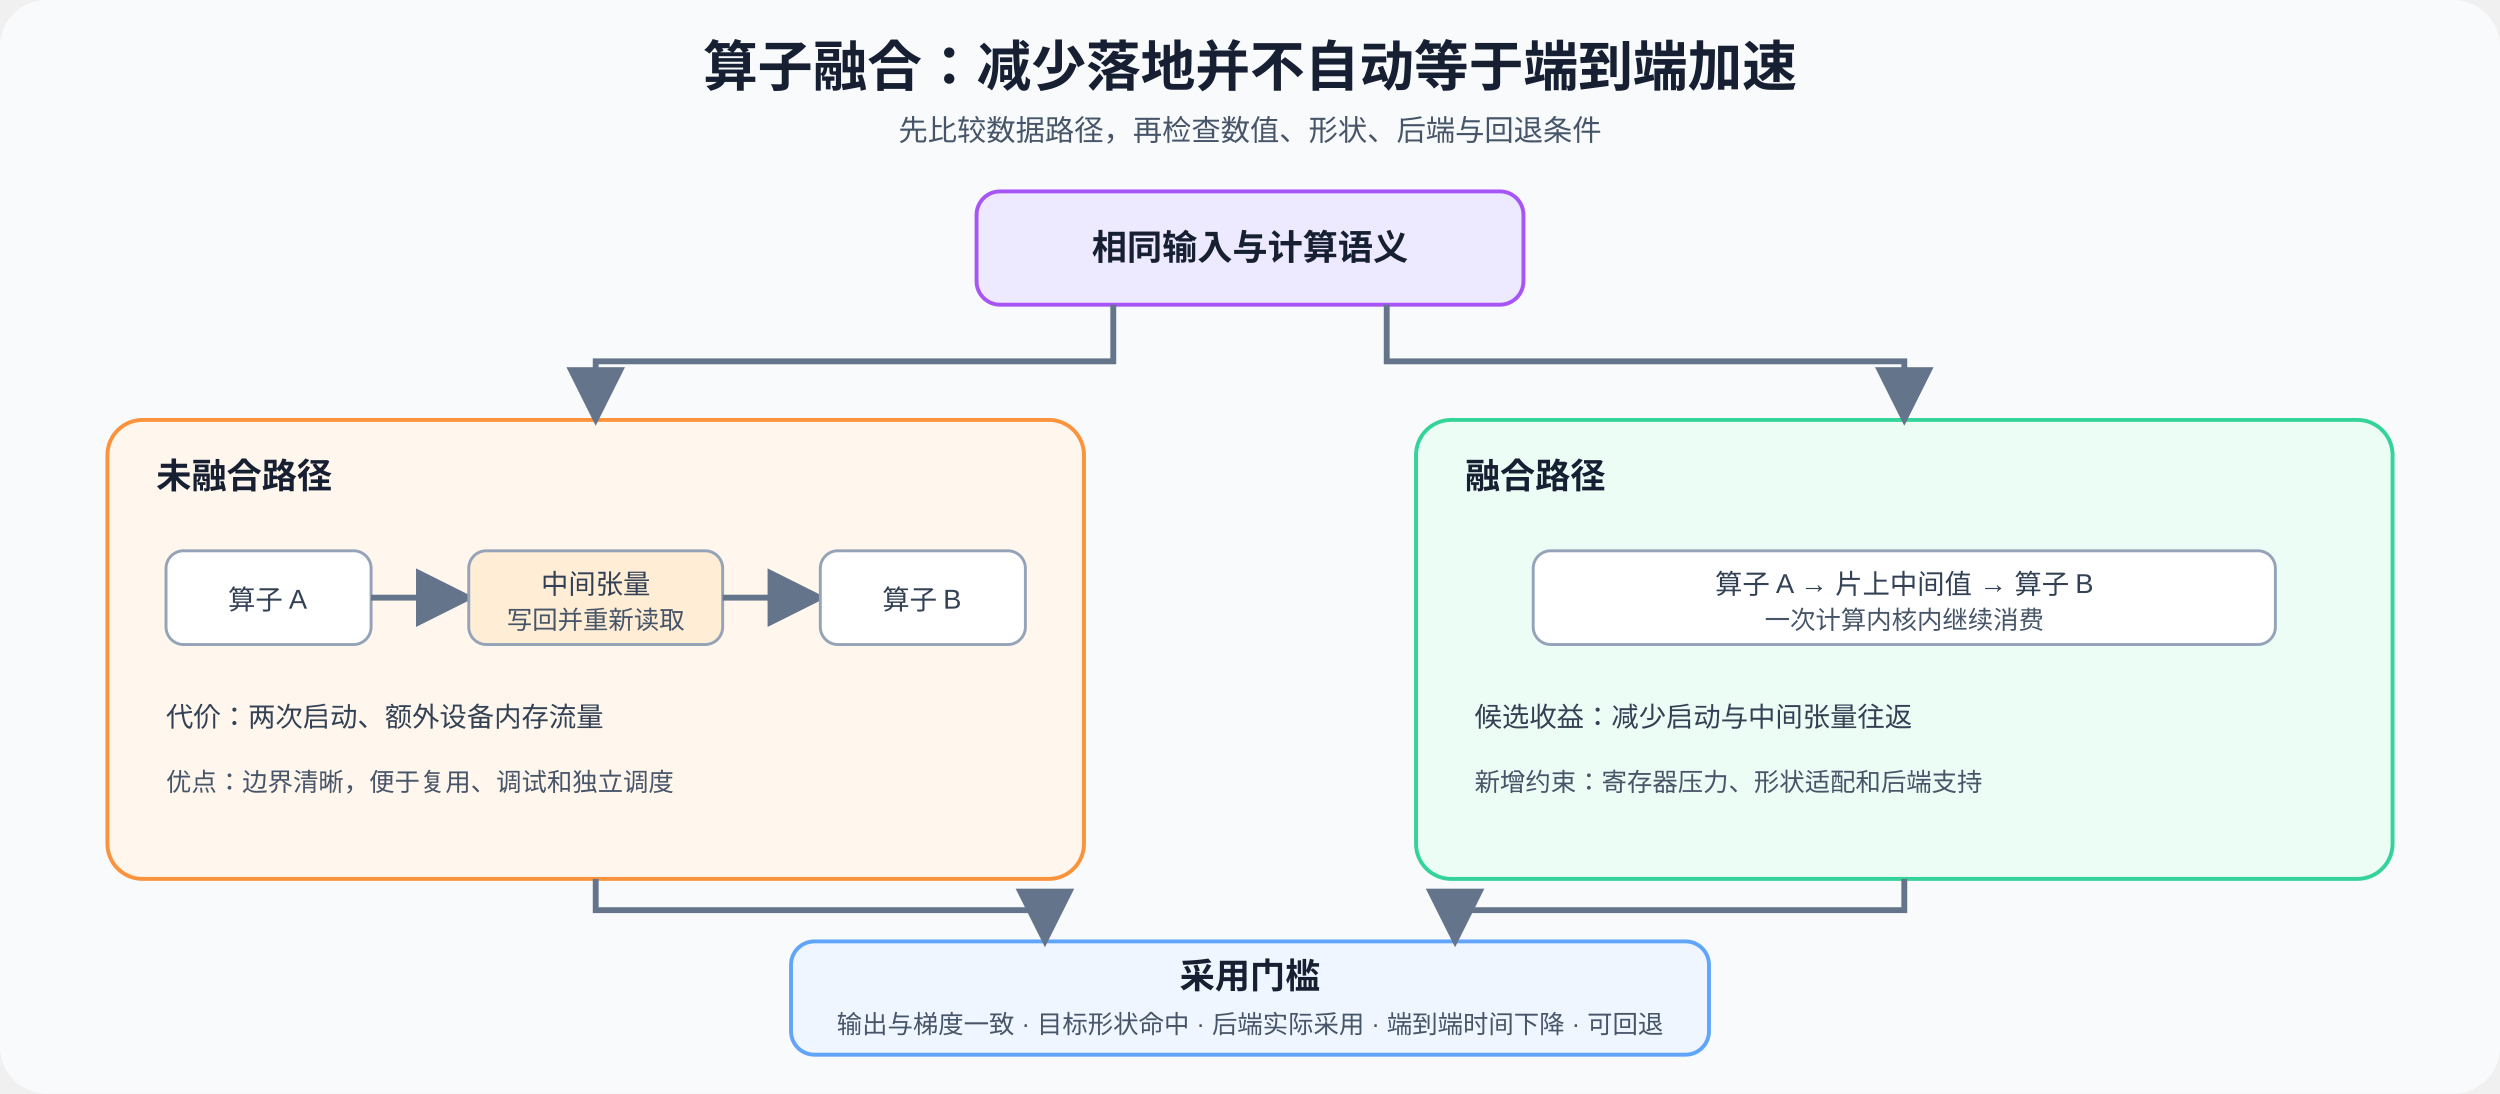
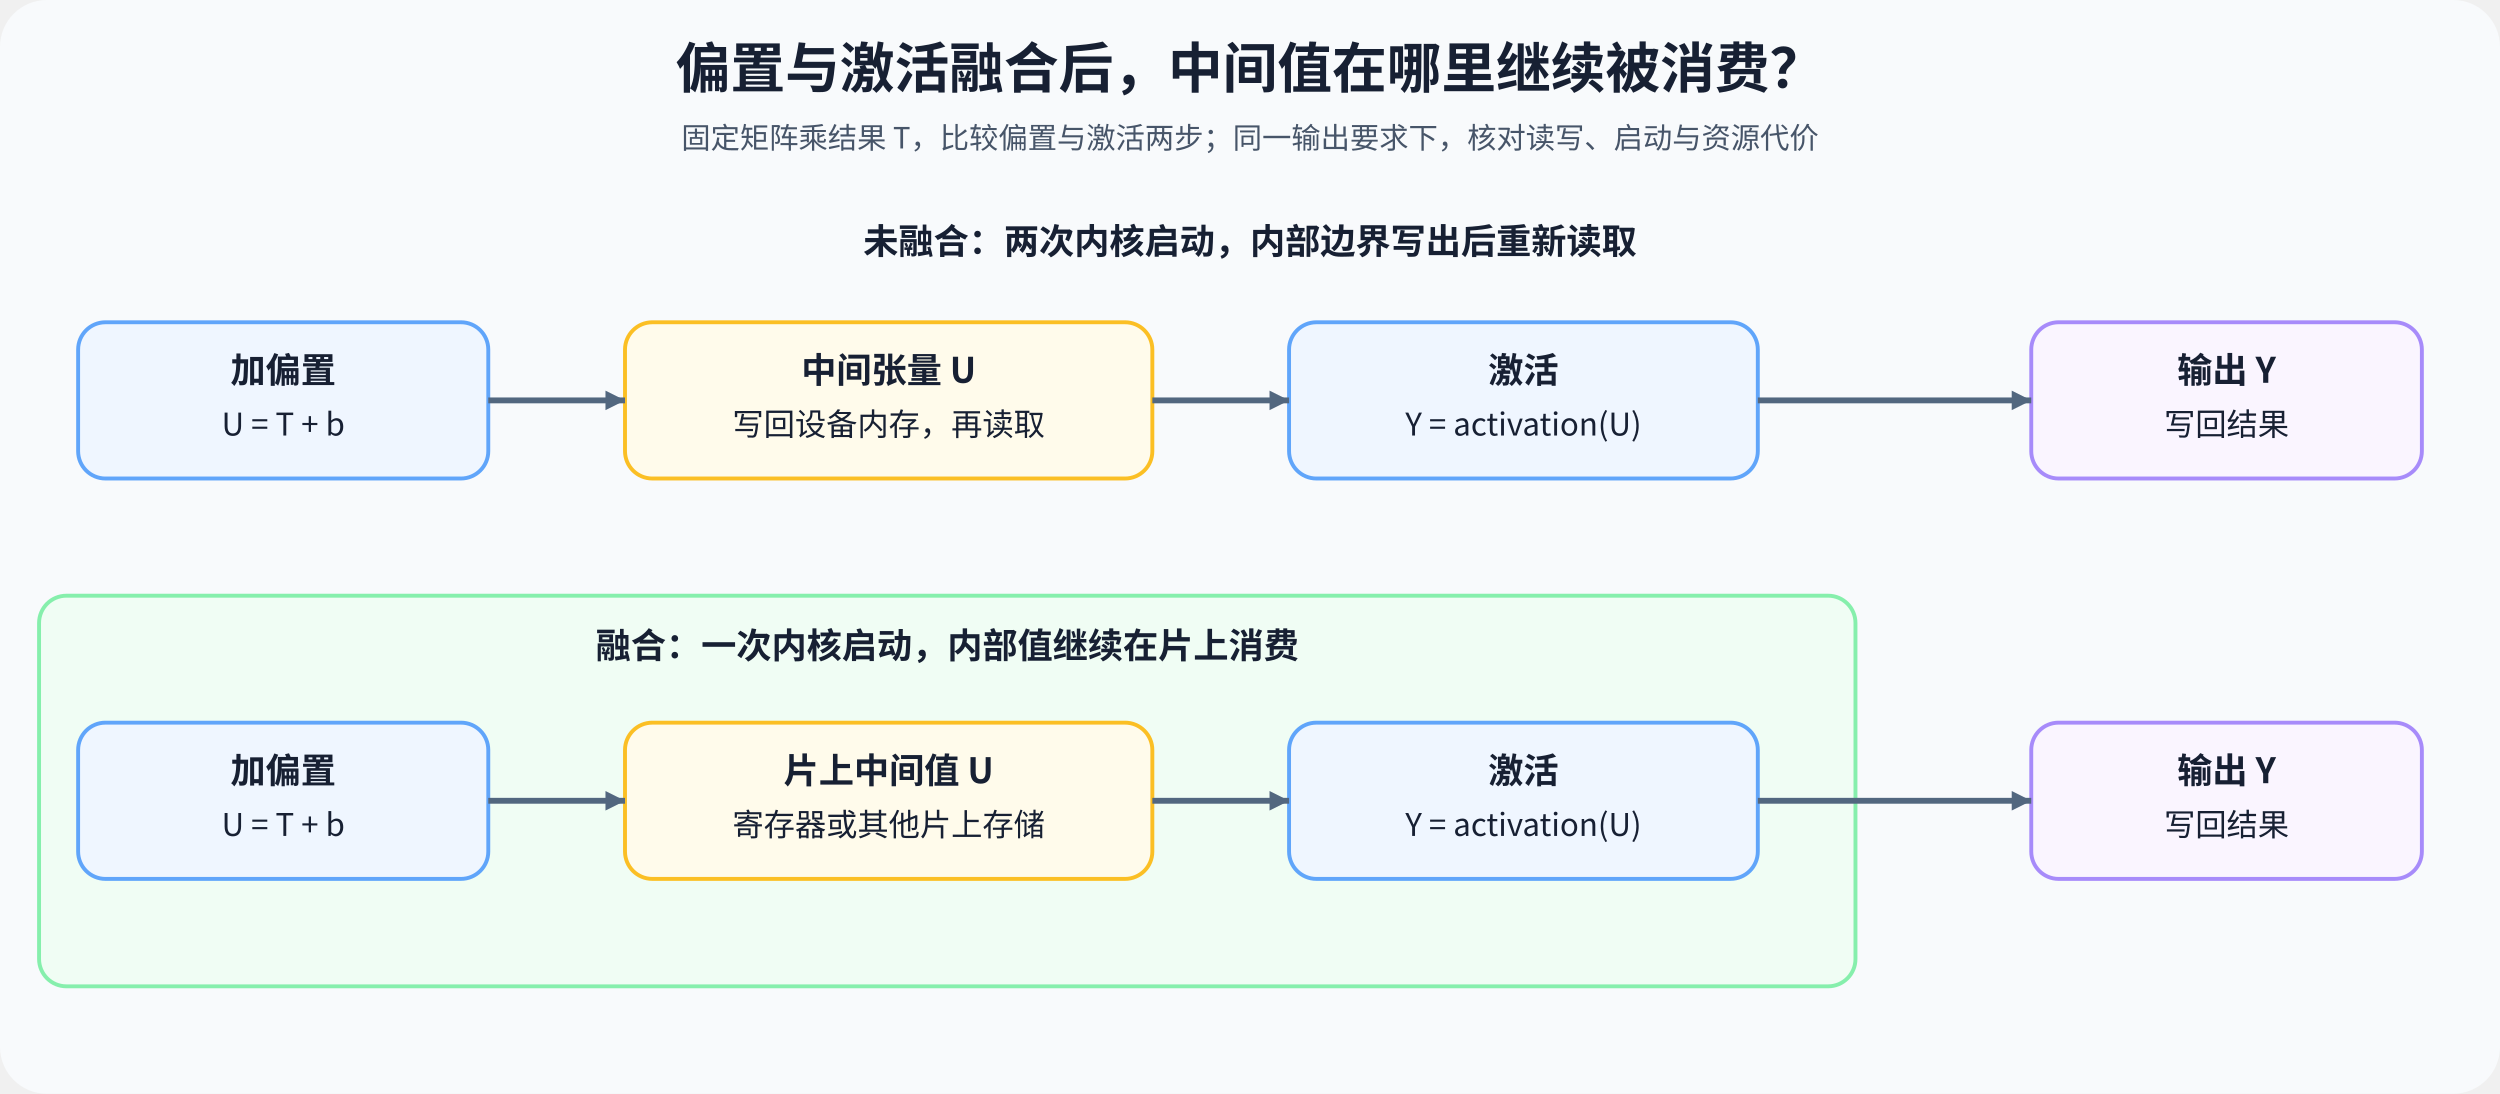
<svg xmlns="http://www.w3.org/2000/svg" width="1280" height="560" viewBox="0 0 1280 560" role="img" aria-labelledby="title desc">
  <defs>
-     <marker id="arrow" markerWidth="10" markerHeight="10" refX="9" refY="5" orient="auto">
-       <path d="M0 0L10 5L0 10Z" fill="#64748b" />
+     <marker id="a" markerWidth="10" markerHeight="10" refX="10" refY="5" orient="auto" markerUnits="userSpaceOnUse">
+       <path d="M0 0L10 5L0 10Z" fill="#52677f" />
    </marker>
-     <style>
-       text{font-family:Arial,'Microsoft YaHei',sans-serif;fill:#172033}.title{font-size:28px;font-weight:700}.sub{font-size:15px;fill:#475569}.head{font-size:18px;font-weight:700}.body{font-size:14px;fill:#334155}.small{font-size:13px;fill:#475569}.panel{stroke-width:2}.node{stroke:#94a3b8;stroke-width:1.5}.flow{stroke:#64748b;stroke-width:3;fill:none;marker-end:url(#arrow)}
-     </style>
+     <style>text{font-family:'Noto Sans CJK SC',sans-serif;fill:#172033}.title{font-size:28px;font-weight:700}.sub{font-size:15px;fill:#475569}.head{font-size:18px;font-weight:700}.body{font-size:16px}.small{font-size:14px;fill:#475569}.edge{stroke:#52677f;stroke-width:3;fill:none;marker-end:url(#a)}</style>
  </defs>
  <rect width="1280" height="560" rx="24" fill="#f8fafc" />
-   <text x="640" y="44" text-anchor="middle" class="title">算子融合：减少落地并不自动等于端到端加速</text>
-   <text x="640" y="72" text-anchor="middle" class="sub">先比较数据路径，再检查数值、形状、后端与回退条件</text>
-   <rect x="500" y="98" width="280" height="58" rx="12" fill="#ede9fe" stroke="#a855f7" class="panel" />
-   <text x="640" y="133" text-anchor="middle" class="head">相同输入与计算语义</text>
-   <rect x="55" y="215" width="500" height="235" rx="18" fill="#fff7ed" stroke="#fb923c" class="panel" />
-   <text x="80" y="250" class="head">未融合路径</text>
-   <rect x="85" y="282" width="105" height="48" rx="9" fill="#ffffff" class="node" />
-   <text x="137" y="312" text-anchor="middle" class="body">算子 A</text>
-   <path d="M190 306H240" class="flow" />
-   <rect x="240" y="282" width="130" height="48" rx="9" fill="#ffedd5" class="node" />
-   <text x="305" y="304" text-anchor="middle" class="body">中间张量</text>
-   <text x="305" y="322" text-anchor="middle" class="small">写回并重新读取</text>
-   <path d="M370 306H420" class="flow" />
-   <rect x="420" y="282" width="105" height="48" rx="9" fill="#ffffff" class="node" />
-   <text x="472" y="312" text-anchor="middle" class="body">算子 B</text>
-   <text x="85" y="372" class="body">代价：两次启动、额外设备内存流量</text>
-   <text x="85" y="405" class="small">优点：边界清晰，便于复用、调试和独立调度</text>
-   <rect x="725" y="215" width="500" height="235" rx="18" fill="#ecfdf5" stroke="#34d399" class="panel" />
-   <text x="750" y="250" class="head">融合路径</text>
-   <rect x="785" y="282" width="380" height="48" rx="9" fill="#ffffff" class="node" />
-   <text x="975" y="304" text-anchor="middle" class="body">算子 A → 片上中间值 → 算子 B</text>
-   <text x="975" y="322" text-anchor="middle" class="small">一次计算内核内继续消费</text>
-   <text x="755" y="372" class="body">候选收益：减少启动与中间张量往返</text>
-   <text x="755" y="405" class="small">新增约束：寄存器压力、形状适配和后端支持</text>
-   <path d="M570 156V185H305V215" class="flow" />
-   <path d="M710 156V185H975V215" class="flow" />
-   <rect x="405" y="482" width="470" height="58" rx="12" fill="#eff6ff" stroke="#60a5fa" class="panel" />
-   <text x="640" y="506" text-anchor="middle" class="head">采用门槛</text>
-   <text x="640" y="529" text-anchor="middle" class="small">输出与梯度一致 · 目标形状命中 · 后端实际采用 · 端到端时间下降 · 可回退</text>
-   <path d="M305 450V466H535V482" class="flow" />
-   <path d="M975 450V466H745V482" class="flow" />
+   <text x="640" y="45" text-anchor="middle" class="title">偏置与激活融合后，中间值在哪里继续被消费？</text>
+   <text x="640" y="76" text-anchor="middle" class="sub">固定矩阵乘结果 T，比较偏置与激活两步；同一输出要求下，核对读写、启动与资源代价</text>
+   <text x="640" y="130" text-anchor="middle" class="head">未融合：两次内核启动，内部边界写出后重新读取</text>
+   <rect x="40" y="165" width="210" height="80" rx="14" fill="#eff6ff" stroke="#60a5fa" stroke-width="2" />
+   <text x="145" y="196" text-anchor="middle" class="head">加偏置</text>
+   <text x="145" y="223" text-anchor="middle" class="body">U = T + b</text>
+   <rect x="320" y="165" width="270" height="80" rx="14" fill="#fffbeb" stroke="#fbbf24" stroke-width="2" />
+   <text x="455" y="196" text-anchor="middle" class="head">中间张量 U</text>
+   <text x="455" y="223" text-anchor="middle" class="body">写回设备内存，再读取</text>
+   <rect x="660" y="165" width="240" height="80" rx="14" fill="#eff6ff" stroke="#60a5fa" stroke-width="2" />
+   <text x="780" y="196" text-anchor="middle" class="head">激活</text>
+   <text x="780" y="223" text-anchor="middle" class="body">Y = activation(U)</text>
+   <rect x="1040" y="165" width="200" height="80" rx="14" fill="#faf5ff" stroke="#a78bfa" stroke-width="2" />
+   <text x="1140" y="196" text-anchor="middle" class="head">输出 Y</text>
+   <text x="1140" y="223" text-anchor="middle" class="body">写回结果</text>
+   <rect x="20" y="305" width="930" height="200" rx="14" fill="#f0fdf4" stroke="#86efac" stroke-width="2" data-layout-role="panel" />
+   <text x="485" y="337" text-anchor="middle" class="head">融合：一次内核启动，内部值继续在片上消费</text>
+   <rect x="40" y="370" width="210" height="80" rx="14" fill="#eff6ff" stroke="#60a5fa" stroke-width="2" />
+   <text x="145" y="401" text-anchor="middle" class="head">加偏置</text>
+   <text x="145" y="428" text-anchor="middle" class="body">U = T + b</text>
+   <rect x="320" y="370" width="270" height="80" rx="14" fill="#fffbeb" stroke="#fbbf24" stroke-width="2" />
+   <text x="455" y="401" text-anchor="middle" class="head">片上中间值 U</text>
+   <text x="455" y="428" text-anchor="middle" class="body">寄存器或其他片上存储</text>
+   <rect x="660" y="370" width="240" height="80" rx="14" fill="#eff6ff" stroke="#60a5fa" stroke-width="2" />
+   <text x="780" y="401" text-anchor="middle" class="head">激活</text>
+   <text x="780" y="428" text-anchor="middle" class="body">Y = activation(U)</text>
+   <rect x="1040" y="370" width="200" height="80" rx="14" fill="#faf5ff" stroke="#a78bfa" stroke-width="2" />
+   <text x="1140" y="401" text-anchor="middle" class="head">输出 Y</text>
+   <text x="1140" y="428" text-anchor="middle" class="body">写回结果</text>
+   <path d="M250 205H320" class="edge" />
+   <path d="M590 205H660" class="edge" />
+   <path d="M900 205H1040" class="edge" />
+   <path d="M250 410H320" class="edge" />
+   <path d="M590 410H660" class="edge" />
+   <path d="M900 410H1040" class="edge" />
</svg>
